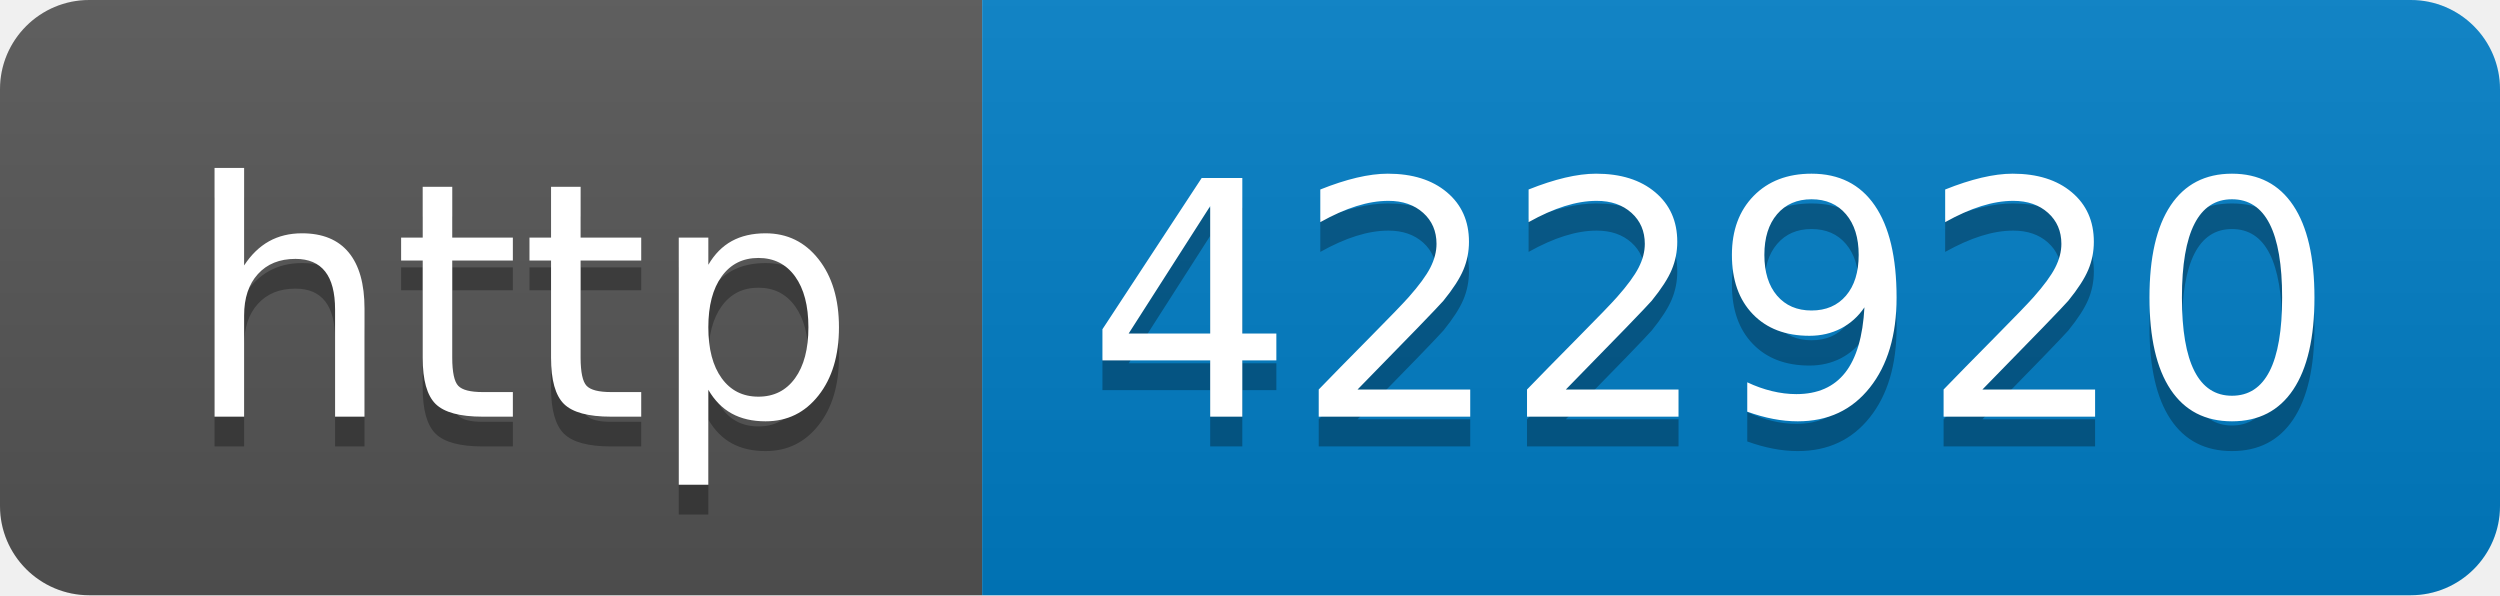
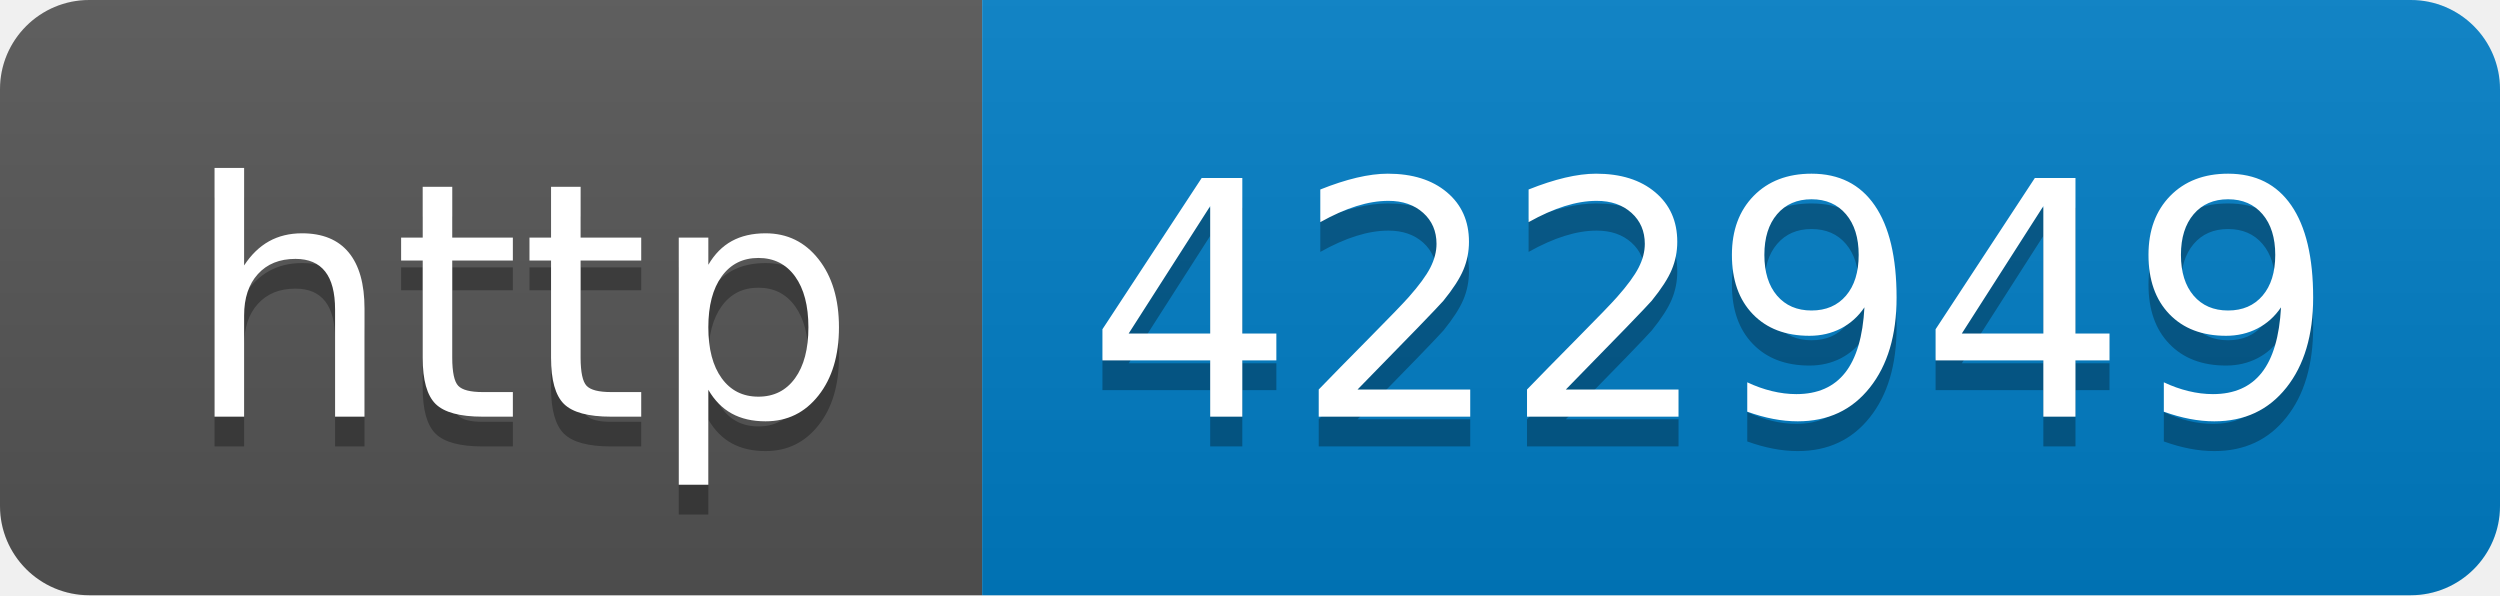
- <svg xmlns="http://www.w3.org/2000/svg" width="84" height="20" role="img" aria-label="http: 422920">
+ <svg xmlns="http://www.w3.org/2000/svg" width="84" height="20" role="img" aria-label="http: 422949">
  <linearGradient id="s" x2="0" y2="100%">
    <stop offset="0" stop-color="#bbb" stop-opacity=".1" />
    <stop offset="1" stop-opacity=".1" />
  </linearGradient>
  <clipPath id="r">
    <rect width="84" height="20" rx="3" fill="#fff" />
  </clipPath>
  <g clip-path="url(#r)">
    <rect width="33" height="20" fill="#555" />
    <rect x="33" width="51" height="20" fill="#007ec6" />
    <rect width="84" height="20" fill="url(#s)" />
  </g>
  <g fill="#fff" text-anchor="middle" font-family="Verdana,Geneva,DejaVu Sans,sans-serif" text-rendering="geometricPrecision" font-size="110">
    <text aria-hidden="true" x="175" y="150" fill="#010101" fill-opacity=".3" transform="scale(.1)" textLength="230">http</text>
    <text x="175" y="140" transform="scale(.1)" fill="#fff" textLength="230">http</text>
-     <text aria-hidden="true" x="575" y="150" fill="#010101" fill-opacity=".3" transform="scale(.1)" textLength="410">422920</text>
-     <text x="575" y="140" transform="scale(.1)" fill="#fff" textLength="410">422920</text>
+     <text aria-hidden="true" x="575" y="150" fill="#010101" fill-opacity=".3" transform="scale(.1)" textLength="410">422949</text>
+     <text x="575" y="140" transform="scale(.1)" fill="#fff" textLength="410">422949</text>
  </g>
</svg>
